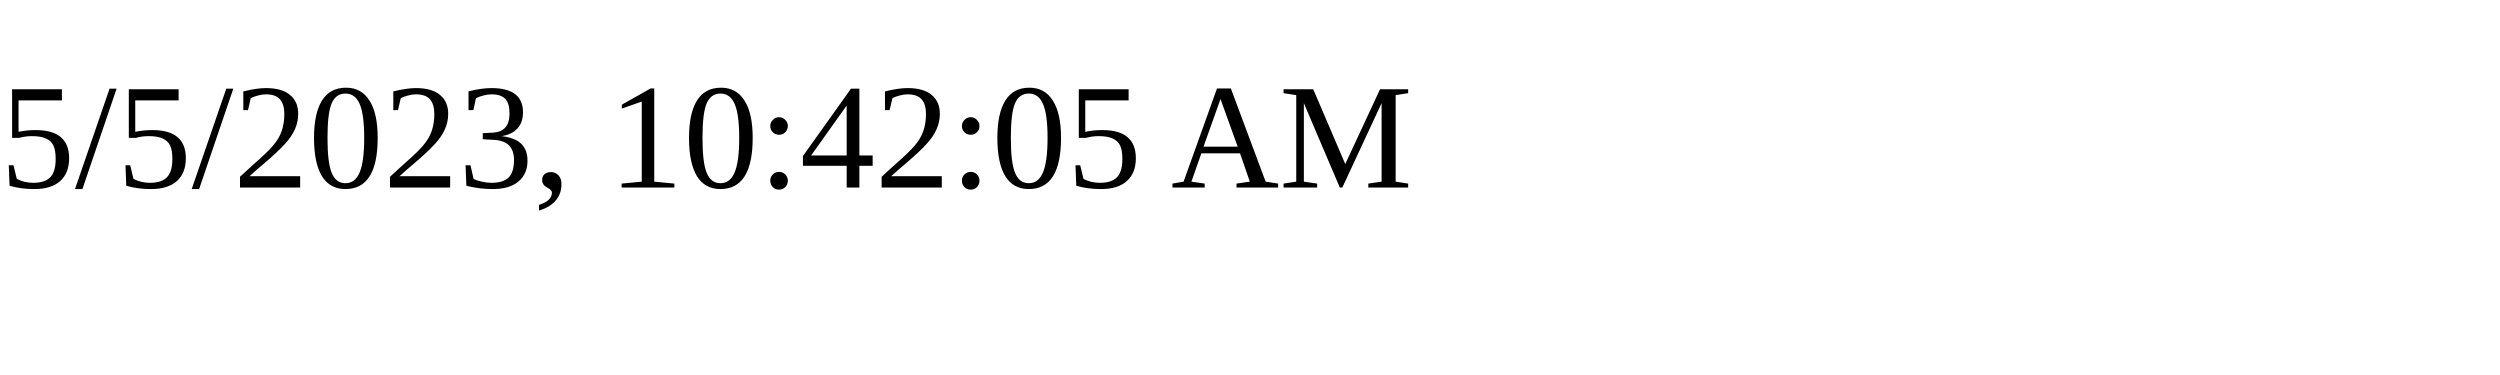
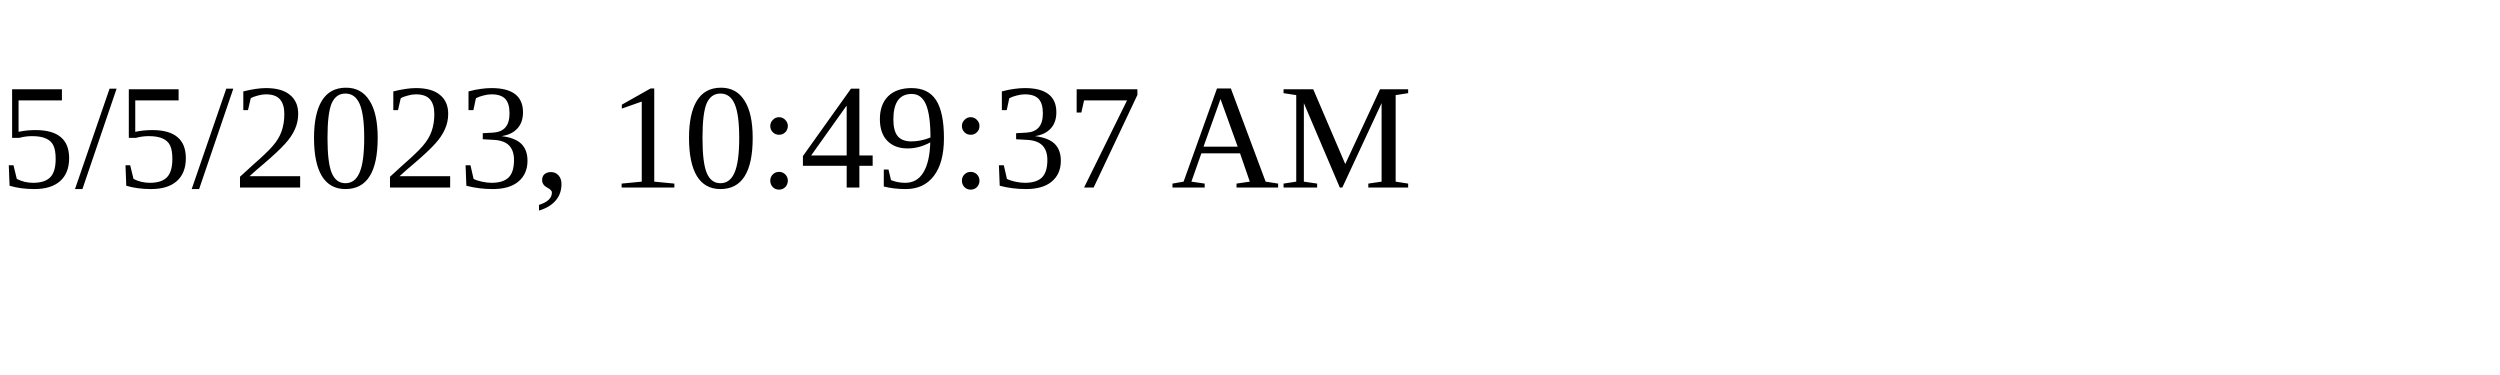
<svg xmlns="http://www.w3.org/2000/svg" height="30" width="200">
-   <text x="0" y="15">5/5/2023, 10:42:05 AM</text>
+   <text x="0" y="15">5/5/2023, 10:49:37 AM</text>
</svg>
